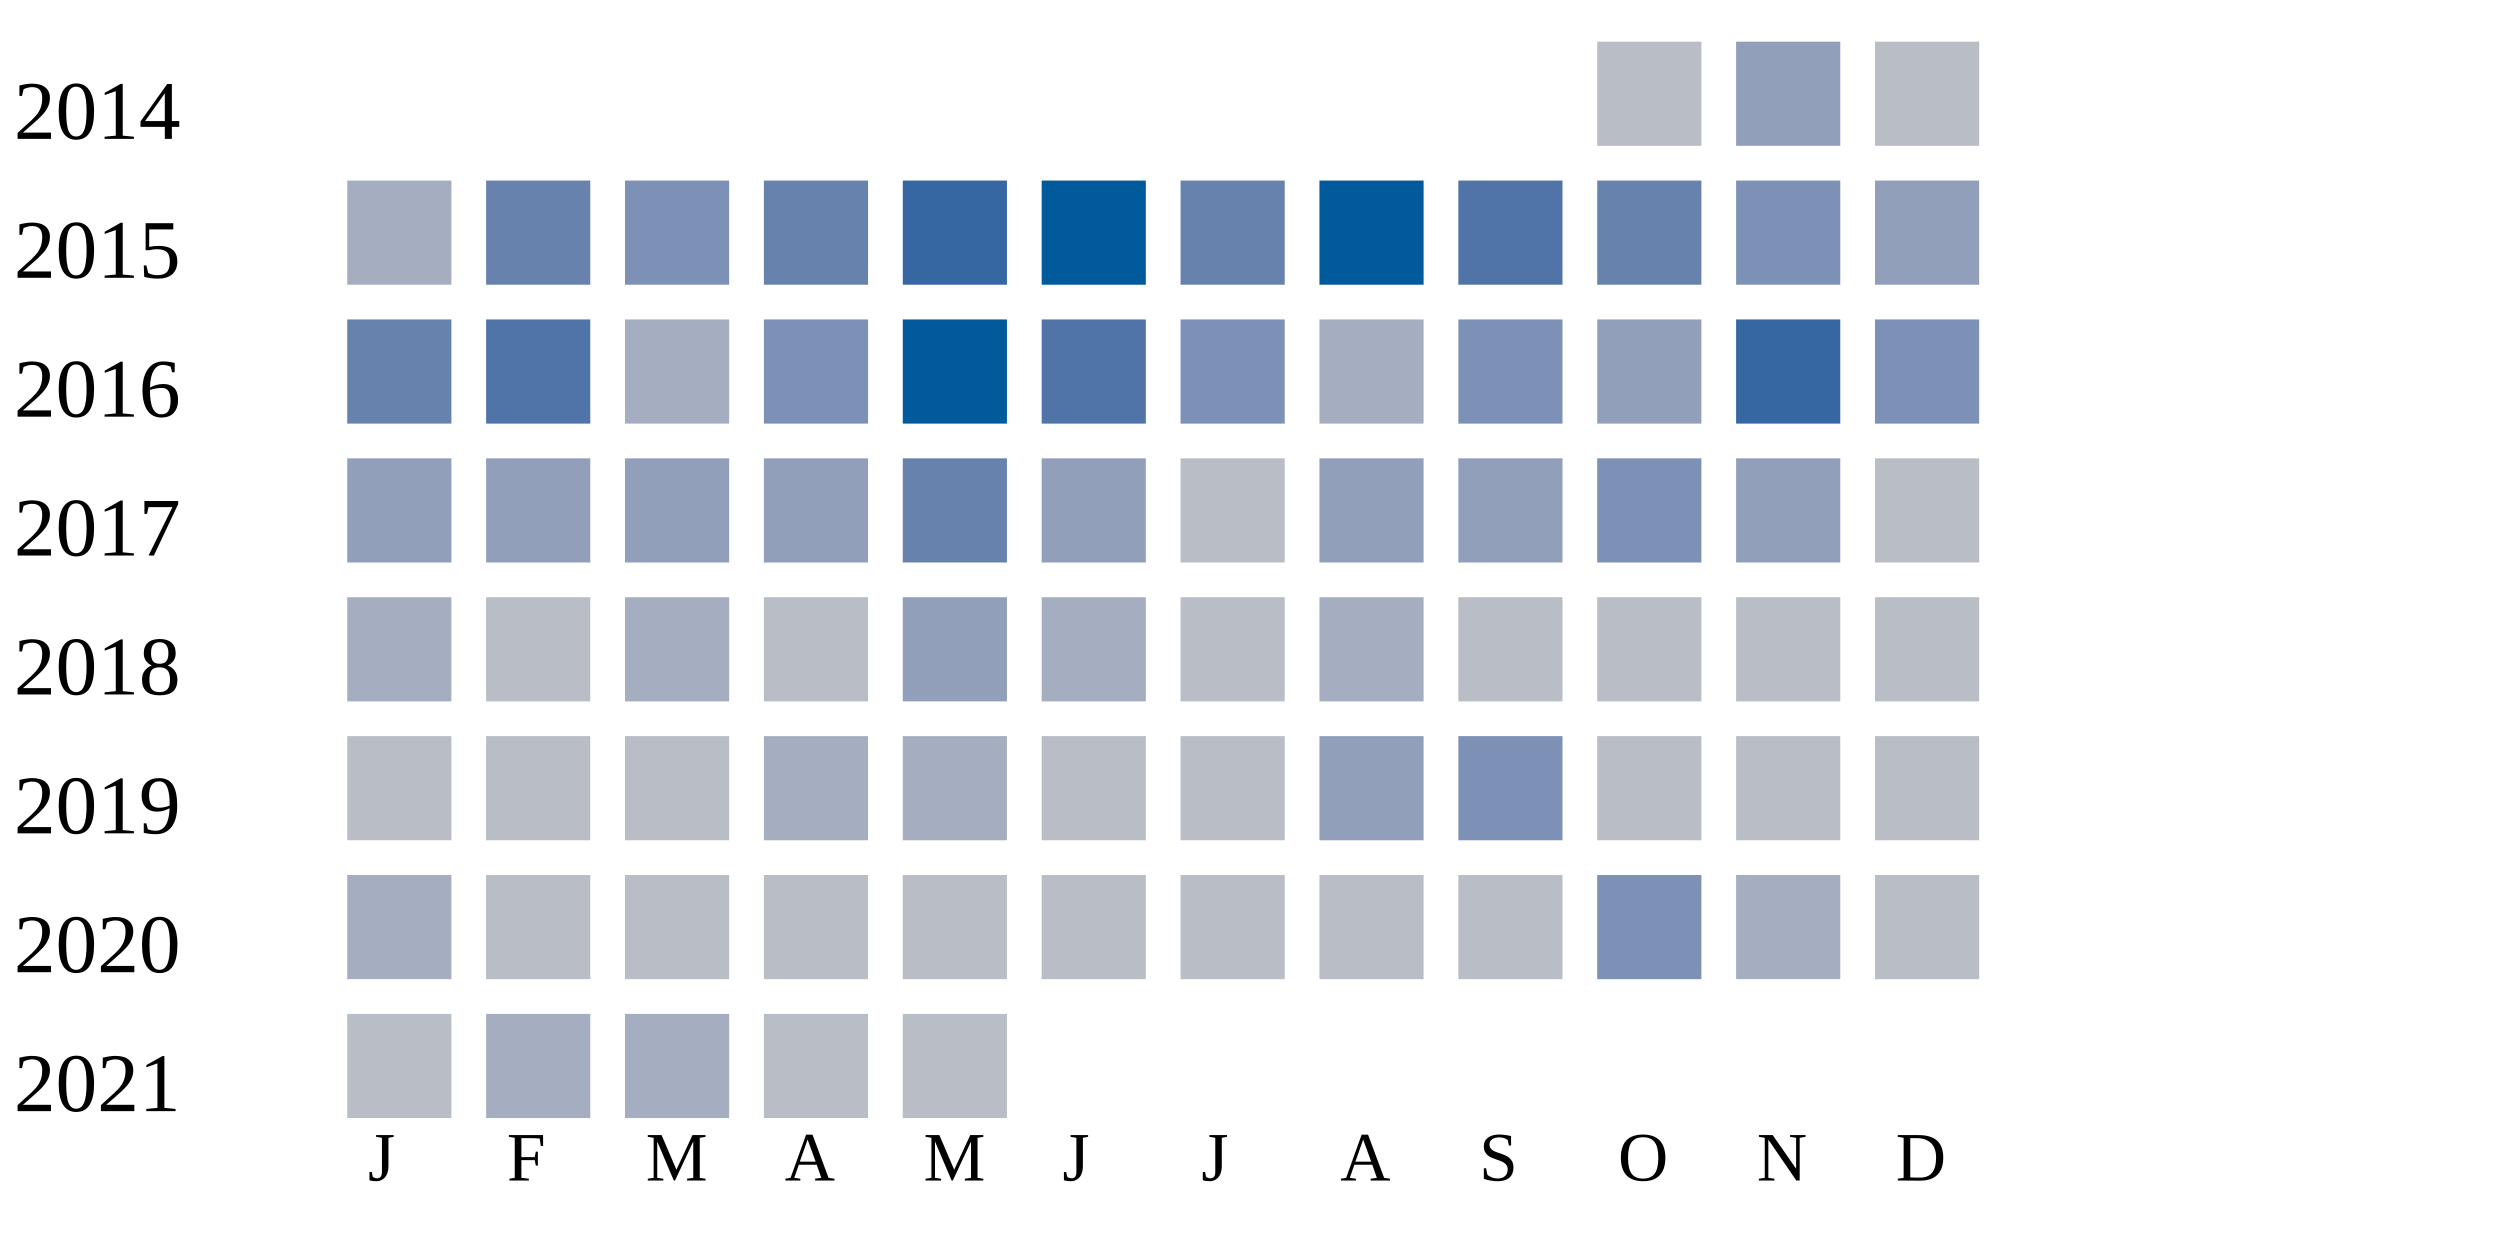
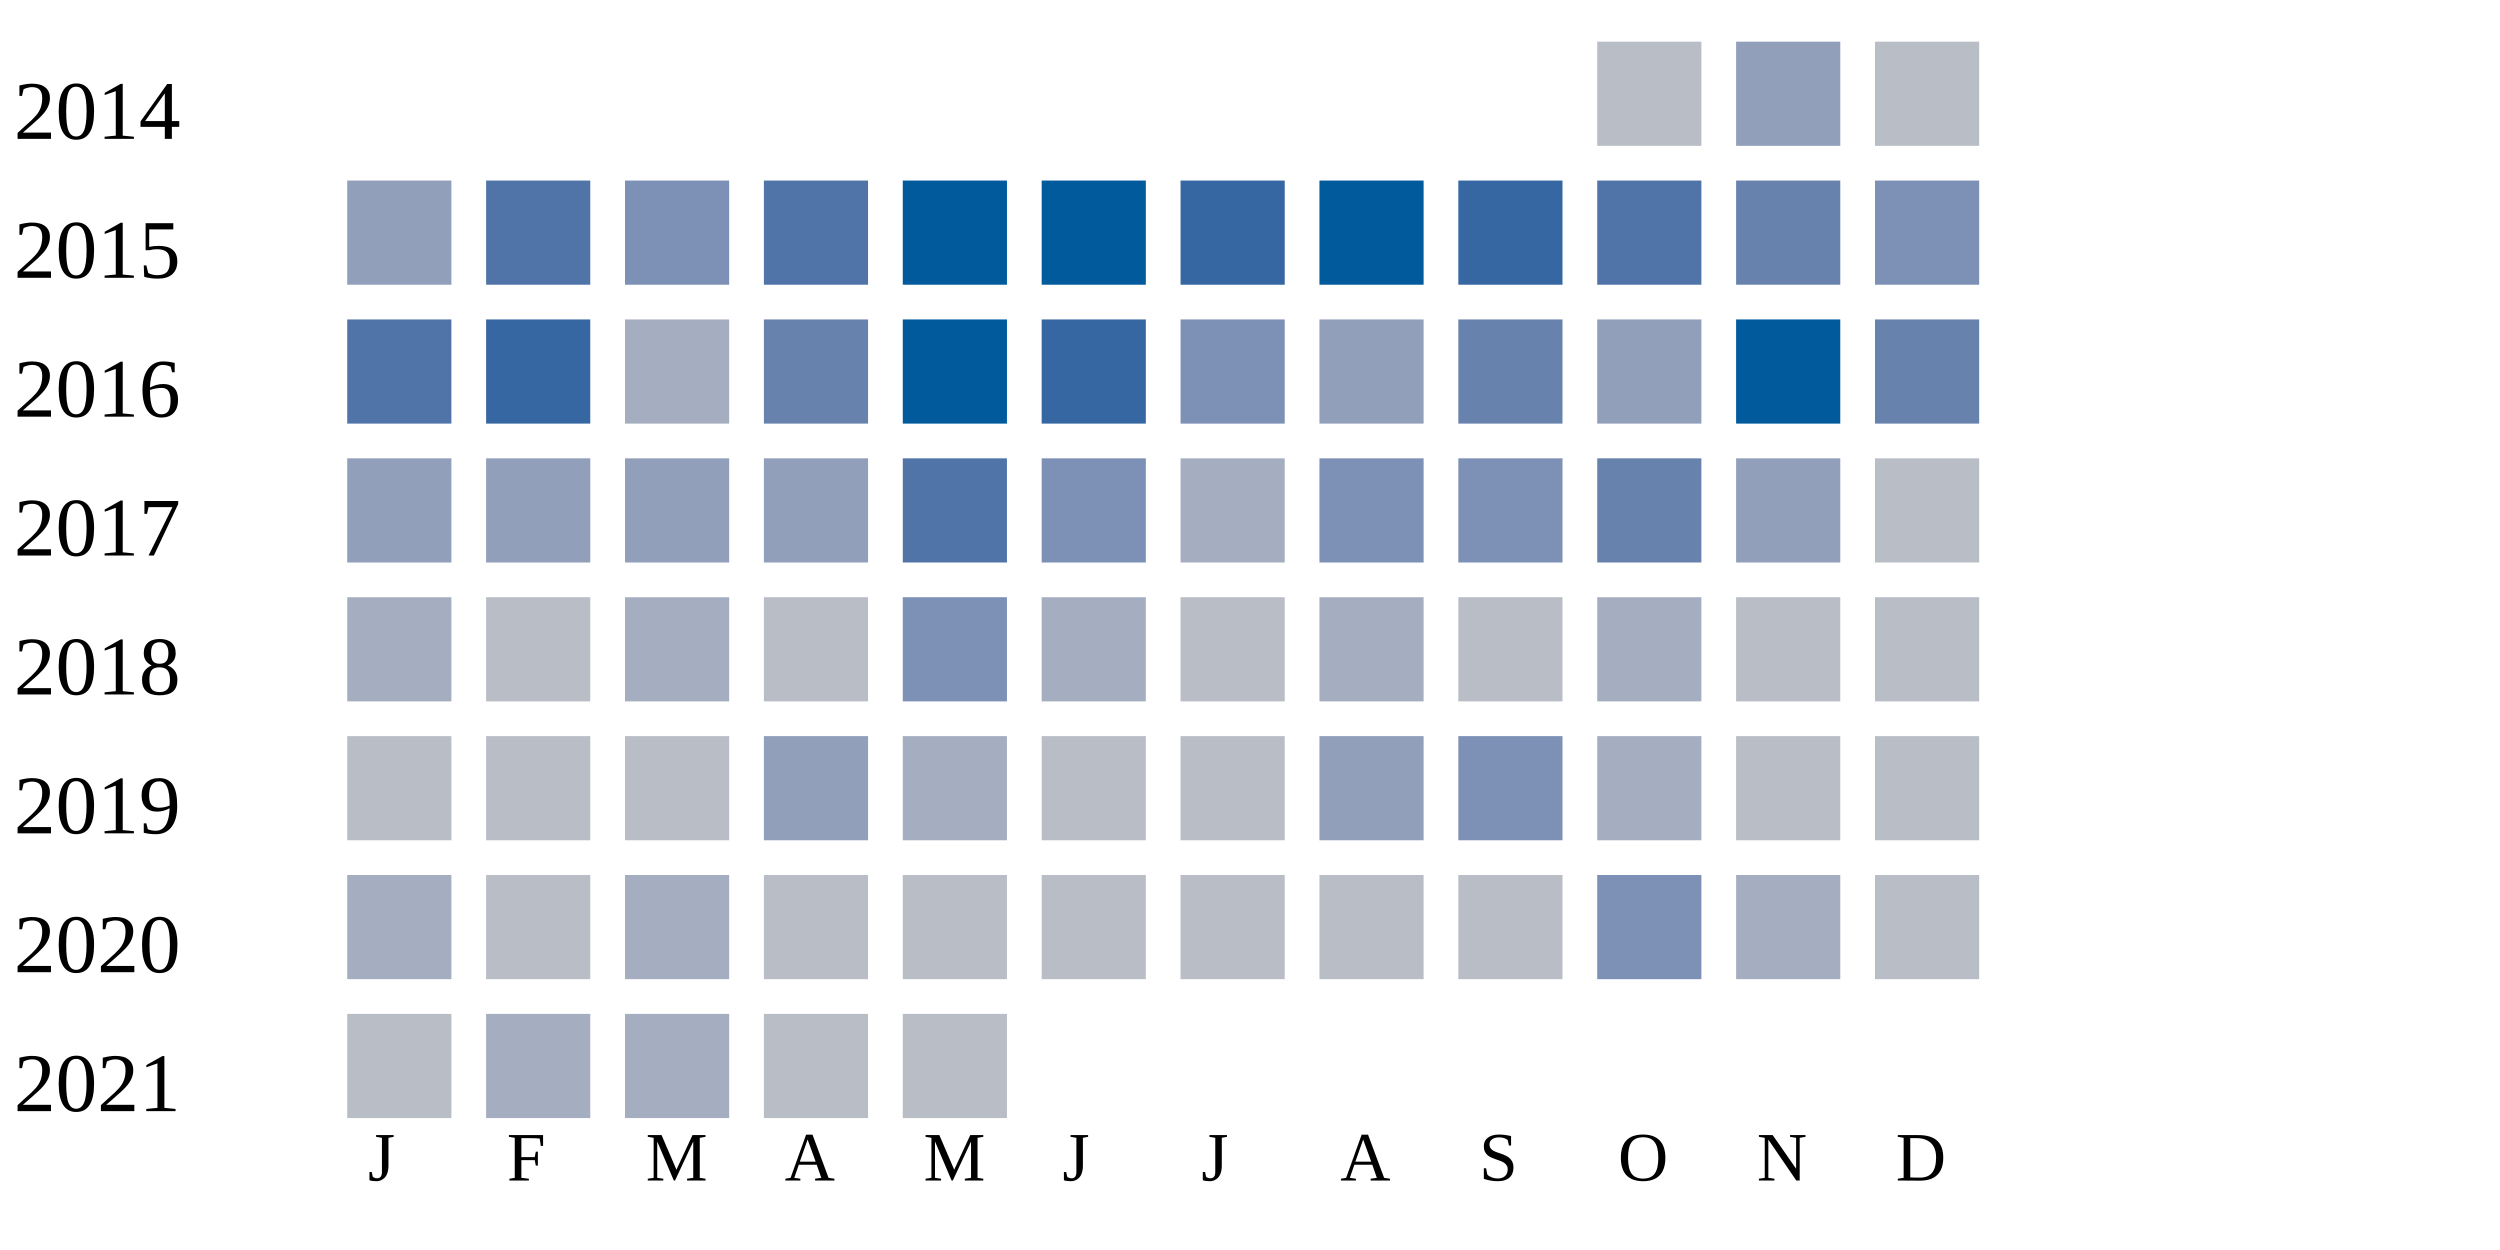
<svg xmlns="http://www.w3.org/2000/svg" width="360" height="180">
  <g transform="translate(0 0)">
    <text x="2" y="20">2014</text>
    <rect x="230" y="6" width="15" height="15" fill="#b9bdc6" />
    <rect x="250" y="6" width="15" height="15" fill="#919fba" />
    <rect x="270" y="6" width="15" height="15" fill="#b9bdc6" />
  </g>
  <g transform="translate(0 20)">
    <text x="2" y="20">2015</text>
-     <rect x="50" y="6" width="15" height="15" fill="#a5aec0" />
-     <rect x="70" y="6" width="15" height="15" fill="#6882ae" />
+     <rect x="50" y="6" width="15" height="15" fill="#919fba" />
+     <rect x="70" y="6" width="15" height="15" fill="#5174a8" />
    <rect x="90" y="6" width="15" height="15" fill="#7d90b5" />
-     <rect x="110" y="6" width="15" height="15" fill="#6882ae" />
-     <rect x="130" y="6" width="15" height="15" fill="#3667a2" />
+     <rect x="110" y="6" width="15" height="15" fill="#5174a8" />
+     <rect x="130" y="6" width="15" height="15" fill="#005a9c" />
    <rect x="150" y="6" width="15" height="15" fill="#005a9c" />
-     <rect x="170" y="6" width="15" height="15" fill="#6882ae" />
+     <rect x="170" y="6" width="15" height="15" fill="#3667a2" />
    <rect x="190" y="6" width="15" height="15" fill="#005a9c" />
-     <rect x="210" y="6" width="15" height="15" fill="#5174a8" />
-     <rect x="230" y="6" width="15" height="15" fill="#6882ae" />
-     <rect x="250" y="6" width="15" height="15" fill="#7d90b5" />
-     <rect x="270" y="6" width="15" height="15" fill="#919fba" />
+     <rect x="210" y="6" width="15" height="15" fill="#3667a2" />
+     <rect x="230" y="6" width="15" height="15" fill="#5174a8" />
+     <rect x="250" y="6" width="15" height="15" fill="#6882ae" />
+     <rect x="270" y="6" width="15" height="15" fill="#7d90b5" />
  </g>
  <g transform="translate(0 40)">
    <text x="2" y="20">2016</text>
-     <rect x="50" y="6" width="15" height="15" fill="#6882ae" />
-     <rect x="70" y="6" width="15" height="15" fill="#5174a8" />
+     <rect x="50" y="6" width="15" height="15" fill="#5174a8" />
+     <rect x="70" y="6" width="15" height="15" fill="#3667a2" />
    <rect x="90" y="6" width="15" height="15" fill="#a5aec0" />
-     <rect x="110" y="6" width="15" height="15" fill="#7d90b5" />
+     <rect x="110" y="6" width="15" height="15" fill="#6882ae" />
    <rect x="130" y="6" width="15" height="15" fill="#005a9c" />
-     <rect x="150" y="6" width="15" height="15" fill="#5174a8" />
+     <rect x="150" y="6" width="15" height="15" fill="#3667a2" />
    <rect x="170" y="6" width="15" height="15" fill="#7d90b5" />
-     <rect x="190" y="6" width="15" height="15" fill="#a5aec0" />
-     <rect x="210" y="6" width="15" height="15" fill="#7d90b5" />
+     <rect x="190" y="6" width="15" height="15" fill="#919fba" />
+     <rect x="210" y="6" width="15" height="15" fill="#6882ae" />
    <rect x="230" y="6" width="15" height="15" fill="#919fba" />
-     <rect x="250" y="6" width="15" height="15" fill="#3667a2" />
-     <rect x="270" y="6" width="15" height="15" fill="#7d90b5" />
+     <rect x="250" y="6" width="15" height="15" fill="#005a9c" />
+     <rect x="270" y="6" width="15" height="15" fill="#6882ae" />
  </g>
  <g transform="translate(0 60)">
    <text x="2" y="20">2017</text>
    <rect x="50" y="6" width="15" height="15" fill="#919fba" />
    <rect x="70" y="6" width="15" height="15" fill="#919fba" />
    <rect x="90" y="6" width="15" height="15" fill="#919fba" />
    <rect x="110" y="6" width="15" height="15" fill="#919fba" />
-     <rect x="130" y="6" width="15" height="15" fill="#6882ae" />
-     <rect x="150" y="6" width="15" height="15" fill="#919fba" />
-     <rect x="170" y="6" width="15" height="15" fill="#b9bdc6" />
-     <rect x="190" y="6" width="15" height="15" fill="#919fba" />
-     <rect x="210" y="6" width="15" height="15" fill="#919fba" />
-     <rect x="230" y="6" width="15" height="15" fill="#7d90b5" />
+     <rect x="130" y="6" width="15" height="15" fill="#5174a8" />
+     <rect x="150" y="6" width="15" height="15" fill="#7d90b5" />
+     <rect x="170" y="6" width="15" height="15" fill="#a5aec0" />
+     <rect x="190" y="6" width="15" height="15" fill="#7d90b5" />
+     <rect x="210" y="6" width="15" height="15" fill="#7d90b5" />
+     <rect x="230" y="6" width="15" height="15" fill="#6882ae" />
    <rect x="250" y="6" width="15" height="15" fill="#919fba" />
    <rect x="270" y="6" width="15" height="15" fill="#b9bdc6" />
  </g>
  <g transform="translate(0 80)">
    <text x="2" y="20">2018</text>
    <rect x="50" y="6" width="15" height="15" fill="#a5aec0" />
    <rect x="70" y="6" width="15" height="15" fill="#b9bdc6" />
    <rect x="90" y="6" width="15" height="15" fill="#a5aec0" />
    <rect x="110" y="6" width="15" height="15" fill="#b9bdc6" />
-     <rect x="130" y="6" width="15" height="15" fill="#919fba" />
+     <rect x="130" y="6" width="15" height="15" fill="#7d90b5" />
    <rect x="150" y="6" width="15" height="15" fill="#a5aec0" />
    <rect x="170" y="6" width="15" height="15" fill="#b9bdc6" />
    <rect x="190" y="6" width="15" height="15" fill="#a5aec0" />
    <rect x="210" y="6" width="15" height="15" fill="#b9bdc6" />
-     <rect x="230" y="6" width="15" height="15" fill="#b9bdc6" />
+     <rect x="230" y="6" width="15" height="15" fill="#a5aec0" />
    <rect x="250" y="6" width="15" height="15" fill="#b9bdc6" />
    <rect x="270" y="6" width="15" height="15" fill="#b9bdc6" />
  </g>
  <g transform="translate(0 100)">
    <text x="2" y="20">2019</text>
    <rect x="50" y="6" width="15" height="15" fill="#b9bdc6" />
    <rect x="70" y="6" width="15" height="15" fill="#b9bdc6" />
    <rect x="90" y="6" width="15" height="15" fill="#b9bdc6" />
-     <rect x="110" y="6" width="15" height="15" fill="#a5aec0" />
+     <rect x="110" y="6" width="15" height="15" fill="#919fba" />
    <rect x="130" y="6" width="15" height="15" fill="#a5aec0" />
    <rect x="150" y="6" width="15" height="15" fill="#b9bdc6" />
    <rect x="170" y="6" width="15" height="15" fill="#b9bdc6" />
    <rect x="190" y="6" width="15" height="15" fill="#919fba" />
    <rect x="210" y="6" width="15" height="15" fill="#7d90b5" />
-     <rect x="230" y="6" width="15" height="15" fill="#b9bdc6" />
+     <rect x="230" y="6" width="15" height="15" fill="#a5aec0" />
    <rect x="250" y="6" width="15" height="15" fill="#b9bdc6" />
    <rect x="270" y="6" width="15" height="15" fill="#b9bdc6" />
  </g>
  <g transform="translate(0 120)">
    <text x="2" y="20">2020</text>
    <rect x="50" y="6" width="15" height="15" fill="#a5aec0" />
    <rect x="70" y="6" width="15" height="15" fill="#b9bdc6" />
-     <rect x="90" y="6" width="15" height="15" fill="#b9bdc6" />
+     <rect x="90" y="6" width="15" height="15" fill="#a5aec0" />
    <rect x="110" y="6" width="15" height="15" fill="#b9bdc6" />
    <rect x="130" y="6" width="15" height="15" fill="#b9bdc6" />
    <rect x="150" y="6" width="15" height="15" fill="#b9bdc6" />
    <rect x="170" y="6" width="15" height="15" fill="#b9bdc6" />
    <rect x="190" y="6" width="15" height="15" fill="#b9bdc6" />
    <rect x="210" y="6" width="15" height="15" fill="#b9bdc6" />
    <rect x="230" y="6" width="15" height="15" fill="#7d90b5" />
    <rect x="250" y="6" width="15" height="15" fill="#a5aec0" />
    <rect x="270" y="6" width="15" height="15" fill="#b9bdc6" />
  </g>
  <g transform="translate(0 140)">
    <text x="2" y="20">2021</text>
    <rect x="50" y="6" width="15" height="15" fill="#b9bdc6" />
    <rect x="70" y="6" width="15" height="15" fill="#a5aec0" />
    <rect x="90" y="6" width="15" height="15" fill="#a5aec0" />
    <rect x="110" y="6" width="15" height="15" fill="#b9bdc6" />
    <rect x="130" y="6" width="15" height="15" fill="#b9bdc6" />
  </g>
  <text style="font-size: 10px; text-align: center" x="53" y="170">J</text>
  <text style="font-size: 10px; text-align: center" x="73" y="170">F</text>
  <text style="font-size: 10px; text-align: center" x="93" y="170">M</text>
  <text style="font-size: 10px; text-align: center" x="113" y="170">A</text>
  <text style="font-size: 10px; text-align: center" x="133" y="170">M</text>
  <text style="font-size: 10px; text-align: center" x="153" y="170">J</text>
  <text style="font-size: 10px; text-align: center" x="173" y="170">J</text>
  <text style="font-size: 10px; text-align: center" x="193" y="170">A</text>
  <text style="font-size: 10px; text-align: center" x="213" y="170">S</text>
  <text style="font-size: 10px; text-align: center" x="233" y="170">O</text>
  <text style="font-size: 10px; text-align: center" x="253" y="170">N</text>
  <text style="font-size: 10px; text-align: center" x="273" y="170">D</text>
  <text style="font-size: 10px;" x="155" y="189">Less</text>
  <rect fill="#b9bdc6" width="10" height="10" x="180" y="180" />
  <rect fill="#919fba" width="10" height="10" x="195" y="180" />
  <rect fill="#6882ae" width="10" height="10" x="210" y="180" />
  <rect fill="#005a9c" width="10" height="10" x="225" y="180" />
  <text x="240" y="189" style="font-size: 10px;">More</text>
</svg>
